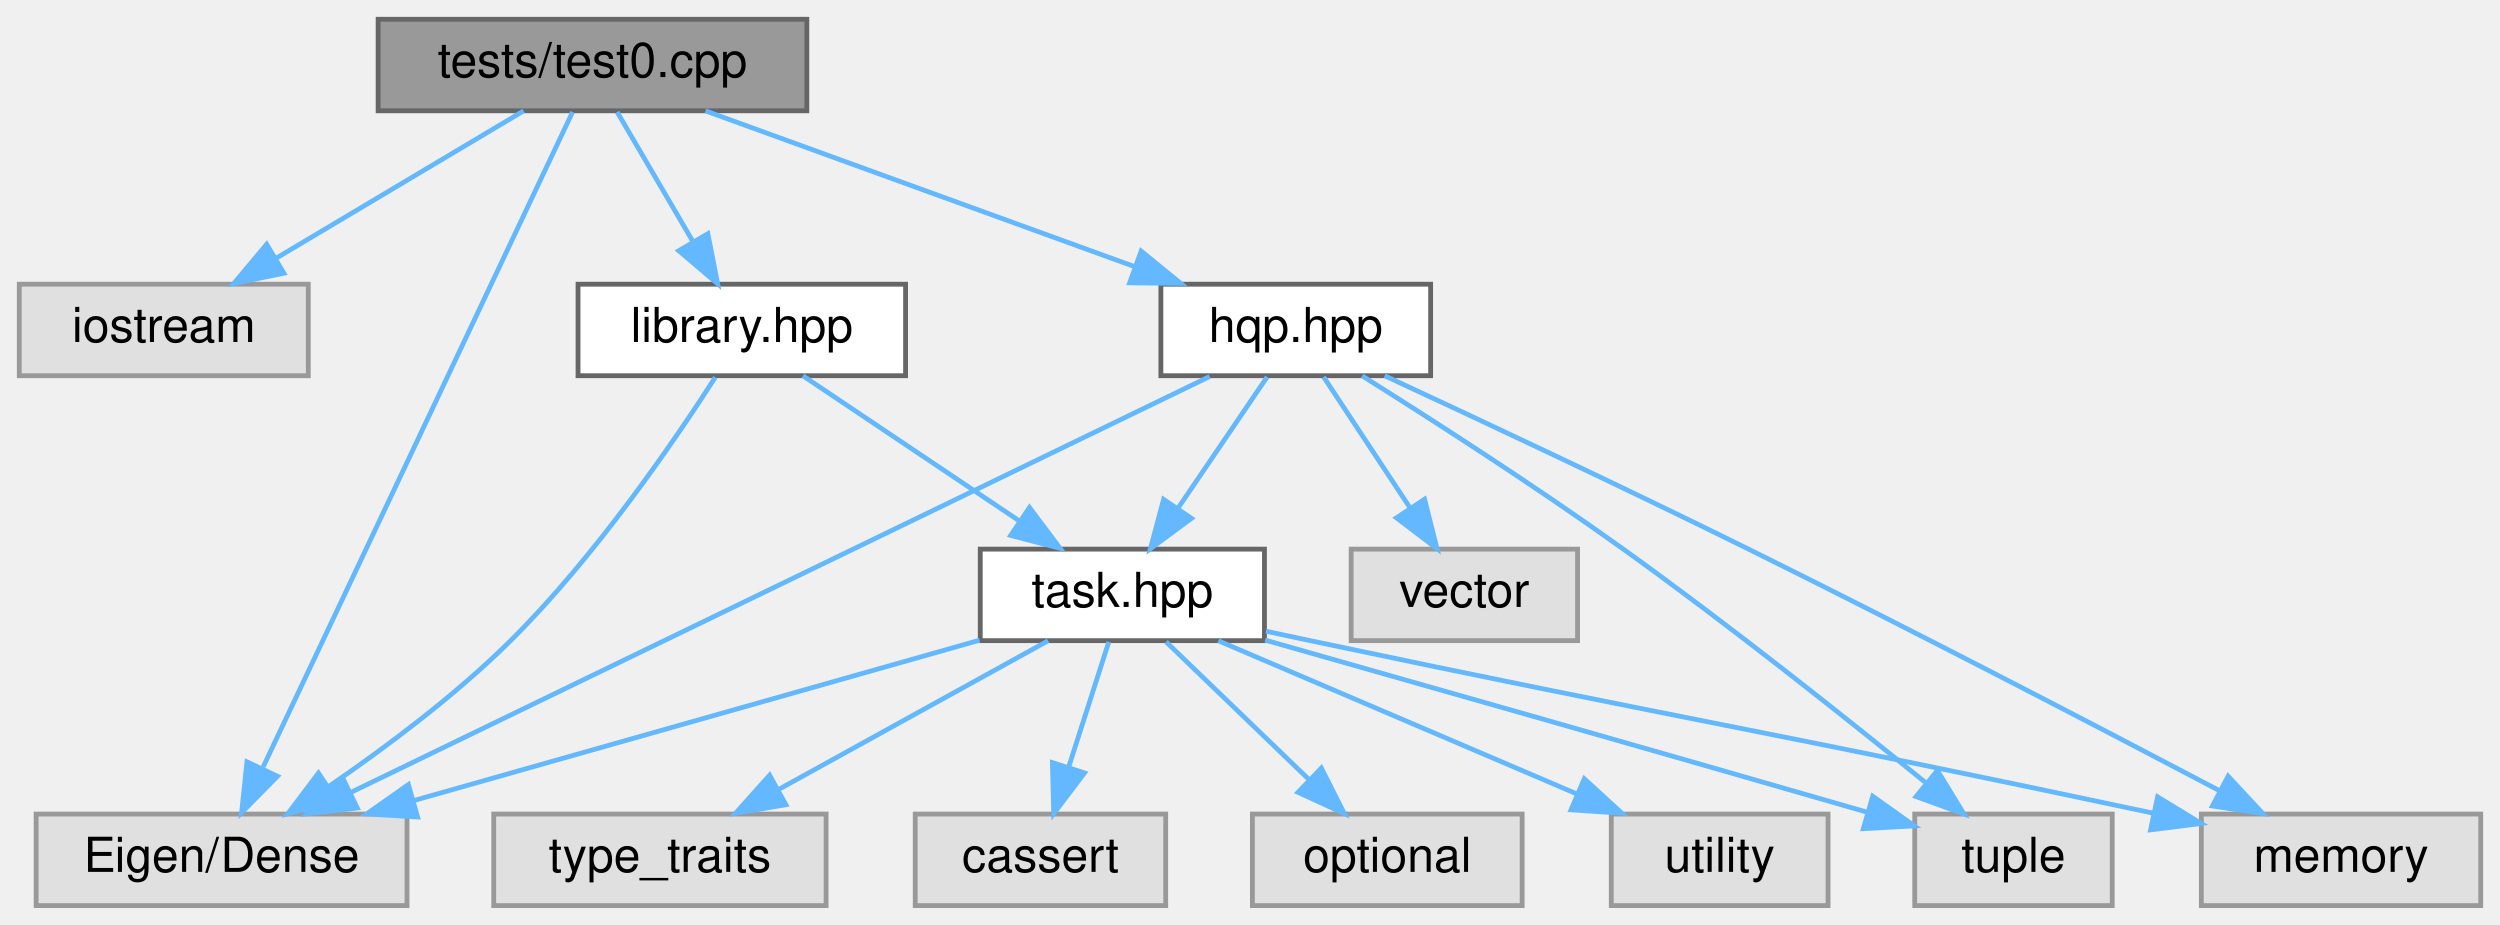
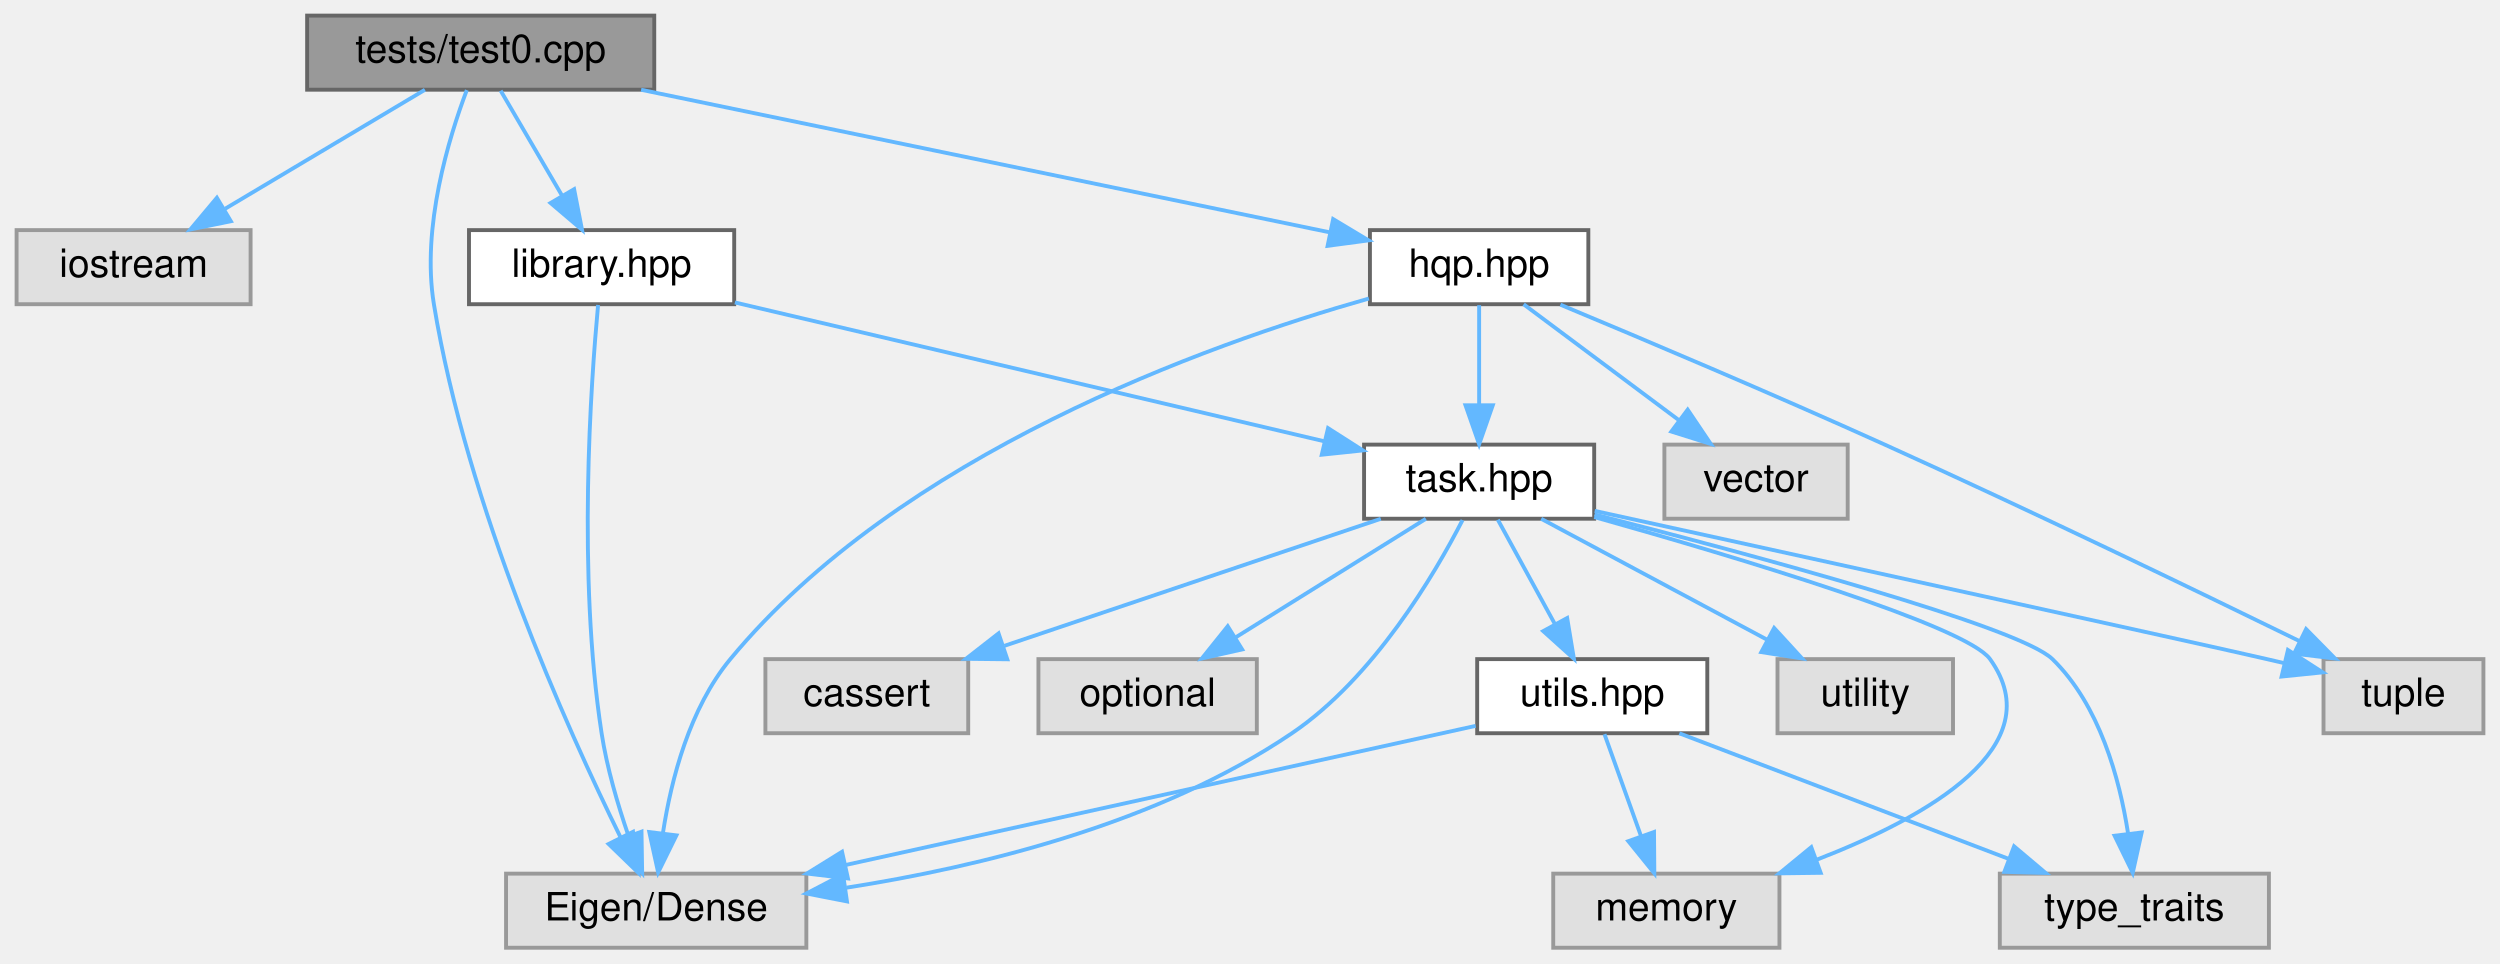
- <svg xmlns="http://www.w3.org/2000/svg" xmlns:xlink="http://www.w3.org/1999/xlink" width="519pt" height="192pt" viewBox="0.00 0.00 519.00 192.00">
-   <g id="graph0" class="graph" transform="scale(1 1) rotate(0) translate(4 188)">
+ <svg xmlns="http://www.w3.org/2000/svg" xmlns:xlink="http://www.w3.org/1999/xlink" width="641pt" height="247pt" viewBox="0.00 0.00 640.50 247.00">
+   <g id="graph0" class="graph" transform="scale(1 1) rotate(0) translate(4 243)">
    <g id="node1" class="node">
      <g id="a_node1">
        <a xlink:title="Test driver for validating the Hierarchical-QP solver functionality.">
-           <polygon fill="#999999" stroke="#666666" points="163.5,-184 74.5,-184 74.5,-165 163.5,-165 163.5,-184" />
-           <text text-anchor="middle" x="119" y="-172" font-family="Helvetica,sans-Serif" font-size="10.00">tests/test0.cpp</text>
+           <polygon fill="#999999" stroke="#666666" points="163.5,-239 74.5,-239 74.5,-220 163.5,-220 163.5,-239" />
+           <text text-anchor="middle" x="119" y="-227" font-family="Helvetica,sans-Serif" font-size="10.00">tests/test0.cpp</text>
        </a>
      </g>
    </g>
    <g id="node2" class="node">
      <g id="a_node2">
        <a xlink:title=" ">
-           <polygon fill="#e0e0e0" stroke="#999999" points="60,-129 0,-129 0,-110 60,-110 60,-129" />
-           <text text-anchor="middle" x="30" y="-117" font-family="Helvetica,sans-Serif" font-size="10.00">iostream</text>
+           <polygon fill="#e0e0e0" stroke="#999999" points="60,-184 0,-184 0,-165 60,-165 60,-184" />
+           <text text-anchor="middle" x="30" y="-172" font-family="Helvetica,sans-Serif" font-size="10.00">iostream</text>
        </a>
      </g>
    </g>
    <g id="edge1" class="edge">
-       <path fill="none" stroke="#63b8ff" d="M104.7,-164.98C90.9,-156.77 69.76,-144.18 53.49,-134.49" />
-       <polygon fill="#63b8ff" stroke="#63b8ff" points="54.94,-131.28 44.56,-129.17 51.36,-137.29 54.94,-131.28" />
+       <path fill="none" stroke="#63b8ff" d="M104.7,-219.98C90.9,-211.77 69.76,-199.18 53.49,-189.49" />
+       <polygon fill="#63b8ff" stroke="#63b8ff" points="54.94,-186.28 44.56,-184.17 51.36,-192.29 54.94,-186.28" />
    </g>
    <g id="node3" class="node">
      <g id="a_node3">
        <a xlink:title=" ">
-           <polygon fill="#e0e0e0" stroke="#999999" points="80.5,-19 3.5,-19 3.5,0 80.5,0 80.5,-19" />
-           <text text-anchor="middle" x="42" y="-7" font-family="Helvetica,sans-Serif" font-size="10.00">Eigen/Dense</text>
+           <polygon fill="#e0e0e0" stroke="#999999" points="202.5,-19 125.5,-19 125.5,0 202.5,0 202.5,-19" />
+           <text text-anchor="middle" x="164" y="-7" font-family="Helvetica,sans-Serif" font-size="10.00">Eigen/Dense</text>
        </a>
      </g>
    </g>
    <g id="edge2" class="edge">
-       <path fill="none" stroke="#63b8ff" d="M114.86,-164.74C102.74,-139.09 67.17,-63.78 50.63,-28.78" />
-       <polygon fill="#63b8ff" stroke="#63b8ff" points="53.6,-26.85 46.16,-19.31 47.27,-29.84 53.6,-26.85" />
+       <path fill="none" stroke="#63b8ff" d="M115.44,-219.9C110.84,-207.71 103.77,-184.71 107,-165 115.47,-113.23 141.08,-56.31 154.91,-28.21" />
+       <polygon fill="#63b8ff" stroke="#63b8ff" points="158.06,-29.73 159.41,-19.23 151.8,-26.6 158.06,-29.73" />
    </g>
    <g id="node4" class="node">
      <g id="a_node4">
        <a xlink:href="hqp_8hpp.html" target="_top" xlink:title="Main interface for the Weighted-Hierarchical-QP solver.">
-           <polygon fill="white" stroke="#666666" points="293,-129 237,-129 237,-110 293,-110 293,-129" />
-           <text text-anchor="middle" x="265" y="-117" font-family="Helvetica,sans-Serif" font-size="10.00">hqp.hpp</text>
+           <polygon fill="white" stroke="#666666" points="403,-184 347,-184 347,-165 403,-165 403,-184" />
+           <text text-anchor="middle" x="375" y="-172" font-family="Helvetica,sans-Serif" font-size="10.00">hqp.hpp</text>
        </a>
      </g>
    </g>
    <g id="edge3" class="edge">
-       <path fill="none" stroke="#63b8ff" d="M142.46,-164.98C166.58,-156.23 204.37,-142.51 231.6,-132.62" />
-       <polygon fill="#63b8ff" stroke="#63b8ff" points="232.91,-135.87 241.12,-129.17 230.52,-129.29 232.91,-135.87" />
+       <path fill="none" stroke="#63b8ff" d="M160.13,-219.98C208.85,-209.9 289.36,-193.23 336.78,-183.41" />
+       <polygon fill="#63b8ff" stroke="#63b8ff" points="337.57,-186.82 346.65,-181.37 336.15,-179.97 337.57,-186.82" />
+     </g>
+     <g id="node14" class="node">
+       <g id="a_node14">
+         <a xlink:href="library_8hpp.html" target="_top" xlink:title="Defines test task classes for the Weighted-Hierarchical-QP solver.">
+           <polygon fill="white" stroke="#666666" points="184,-184 116,-184 116,-165 184,-165 184,-184" />
+           <text text-anchor="middle" x="150" y="-172" font-family="Helvetica,sans-Serif" font-size="10.00">library.hpp</text>
+         </a>
+       </g>
+     </g>
+     <g id="edge19" class="edge">
+       <path fill="none" stroke="#63b8ff" d="M124.12,-219.75C128.36,-212.49 134.53,-201.95 139.78,-192.98" />
+       <polygon fill="#63b8ff" stroke="#63b8ff" points="142.95,-194.49 144.98,-184.09 136.91,-190.95 142.95,-194.49" />
+     </g>
+     <g id="edge6" class="edge">
+       <path fill="none" stroke="#63b8ff" d="M346.73,-166.46C304.81,-154.56 226.46,-126.48 183,-74 172.56,-61.4 167.86,-43.21 165.74,-29.52" />
+       <polygon fill="#63b8ff" stroke="#63b8ff" points="169.18,-28.81 164.5,-19.31 162.23,-29.66 169.18,-28.81" />
+     </g>
+     <g id="node5" class="node">
+       <g id="a_node5">
+         <a xlink:title=" ">
+           <polygon fill="#e0e0e0" stroke="#999999" points="469.5,-129 422.5,-129 422.5,-110 469.5,-110 469.5,-129" />
+           <text text-anchor="middle" x="446" y="-117" font-family="Helvetica,sans-Serif" font-size="10.00">vector</text>
+         </a>
+       </g>
+     </g>
+     <g id="edge4" class="edge">
+       <path fill="none" stroke="#63b8ff" d="M386.41,-164.98C397.11,-157 413.34,-144.88 426.16,-135.31" />
+       <polygon fill="#63b8ff" stroke="#63b8ff" points="428.47,-137.96 434.39,-129.17 424.28,-132.35 428.47,-137.96" />
+     </g>
+     <g id="node6" class="node">
+       <g id="a_node6">
+         <a xlink:title=" ">
+           <polygon fill="#e0e0e0" stroke="#999999" points="632.5,-74 591.5,-74 591.5,-55 632.5,-55 632.5,-74" />
+           <text text-anchor="middle" x="612" y="-62" font-family="Helvetica,sans-Serif" font-size="10.00">tuple</text>
+         </a>
+       </g>
+     </g>
+     <g id="edge5" class="edge">
+       <path fill="none" stroke="#63b8ff" d="M395.83,-164.88C416.9,-156.1 450.37,-141.95 479,-129 516.16,-112.19 558.62,-91.69 585.36,-78.61" />
+       <polygon fill="#63b8ff" stroke="#63b8ff" points="587.03,-81.7 594.47,-74.15 583.95,-75.41 587.03,-81.7" />
+     </g>
+     <g id="node7" class="node">
+       <g id="a_node7">
+         <a xlink:href="task_8hpp.html" target="_top" xlink:title="Declares the abstract Task interface and its derivatives used in the HQP solver.">
+           <polygon fill="white" stroke="#666666" points="404.5,-129 345.5,-129 345.5,-110 404.5,-110 404.5,-129" />
+           <text text-anchor="middle" x="375" y="-117" font-family="Helvetica,sans-Serif" font-size="10.00">task.hpp</text>
+         </a>
+       </g>
+     </g>
+     <g id="edge7" class="edge">
+       <path fill="none" stroke="#63b8ff" d="M375,-164.75C375,-157.8 375,-147.85 375,-139.13" />
+       <polygon fill="#63b8ff" stroke="#63b8ff" points="378.5,-139.09 375,-129.09 371.5,-139.09 378.5,-139.09" />
+     </g>
+     <g id="edge14" class="edge">
+       <path fill="none" stroke="#63b8ff" d="M370.74,-109.64C363.64,-95.82 348.06,-69.25 327,-55 292.88,-31.9 247.12,-20.76 212.78,-15.4" />
+       <polygon fill="#63b8ff" stroke="#63b8ff" points="212.91,-11.88 202.51,-13.91 211.91,-18.81 212.91,-11.88" />
+     </g>
+     <g id="edge8" class="edge">
+       <path fill="none" stroke="#63b8ff" d="M404.63,-112.01C456.62,-100.62 560.34,-77.86 577,-74 578.45,-73.66 579.93,-73.32 581.42,-72.97" />
+       <polygon fill="#63b8ff" stroke="#63b8ff" points="582.38,-76.34 591.29,-70.61 580.75,-69.53 582.38,-76.34" />
+     </g>
+     <g id="node8" class="node">
+       <g id="a_node8">
+         <a xlink:title=" ">
+           <polygon fill="#e0e0e0" stroke="#999999" points="452,-19 394,-19 394,0 452,0 452,-19" />
+           <text text-anchor="middle" x="423" y="-7" font-family="Helvetica,sans-Serif" font-size="10.00">memory</text>
+         </a>
+       </g>
+     </g>
+     <g id="edge9" class="edge">
+       <path fill="none" stroke="#63b8ff" d="M404.52,-110.43C441.25,-100.1 499.9,-82.52 506,-74 521.95,-51.74 490.24,-33.65 461.52,-22.56" />
+       <polygon fill="#63b8ff" stroke="#63b8ff" points="462.57,-19.21 451.97,-19.07 460.16,-25.79 462.57,-19.21" />
+     </g>
+     <g id="node9" class="node">
+       <g id="a_node9">
+         <a xlink:title=" ">
+           <polygon fill="#e0e0e0" stroke="#999999" points="496.5,-74 451.5,-74 451.5,-55 496.5,-55 496.5,-74" />
+           <text text-anchor="middle" x="474" y="-62" font-family="Helvetica,sans-Serif" font-size="10.00">utility</text>
+         </a>
+       </g>
+     </g>
+     <g id="edge10" class="edge">
+       <path fill="none" stroke="#63b8ff" d="M390.91,-109.98C406.55,-101.61 430.66,-88.7 448.88,-78.95" />
+       <polygon fill="#63b8ff" stroke="#63b8ff" points="450.64,-81.98 457.8,-74.17 447.34,-75.8 450.64,-81.98" />
+     </g>
+     <g id="node10" class="node">
+       <g id="a_node10">
+         <a xlink:title=" ">
+           <polygon fill="#e0e0e0" stroke="#999999" points="577.5,-19 508.5,-19 508.5,0 577.5,0 577.5,-19" />
+           <text text-anchor="middle" x="543" y="-7" font-family="Helvetica,sans-Serif" font-size="10.00">type_traits</text>
+         </a>
+       </g>
+     </g>
+     <g id="edge11" class="edge">
+       <path fill="none" stroke="#63b8ff" d="M404.58,-111.1C444.99,-100.77 513.46,-82.33 522,-74 534.07,-62.23 539.21,-43.39 541.39,-29.28" />
+       <polygon fill="#63b8ff" stroke="#63b8ff" points="544.88,-29.55 542.58,-19.2 537.93,-28.72 544.88,-29.55" />
+     </g>
+     <g id="node11" class="node">
+       <g id="a_node11">
+         <a xlink:title=" ">
+           <polygon fill="#e0e0e0" stroke="#999999" points="244,-74 192,-74 192,-55 244,-55 244,-74" />
+           <text text-anchor="middle" x="218" y="-62" font-family="Helvetica,sans-Serif" font-size="10.00">cassert</text>
+         </a>
+       </g>
+     </g>
+     <g id="edge12" class="edge">
+       <path fill="none" stroke="#63b8ff" d="M349.78,-109.98C323.64,-101.16 282.6,-87.31 253.27,-77.41" />
+       <polygon fill="#63b8ff" stroke="#63b8ff" points="254.02,-73.96 243.42,-74.08 251.78,-80.6 254.02,-73.96" />
+     </g>
+     <g id="node12" class="node">
+       <g id="a_node12">
+         <a xlink:title=" ">
+           <polygon fill="#e0e0e0" stroke="#999999" points="318,-74 262,-74 262,-55 318,-55 318,-74" />
+           <text text-anchor="middle" x="290" y="-62" font-family="Helvetica,sans-Serif" font-size="10.00">optional</text>
+         </a>
+       </g>
+     </g>
+     <g id="edge13" class="edge">
+       <path fill="none" stroke="#63b8ff" d="M361.34,-109.98C348.16,-101.77 327.97,-89.18 312.43,-79.49" />
+       <polygon fill="#63b8ff" stroke="#63b8ff" points="314.24,-76.49 303.91,-74.17 310.54,-82.43 314.24,-76.49" />
    </g>
    <g id="node13" class="node">
      <g id="a_node13">
-         <a xlink:href="library_8hpp.html" target="_top" xlink:title="Defines test task classes for the Weighted-Hierarchical-QP solver.">
-           <polygon fill="white" stroke="#666666" points="184,-129 116,-129 116,-110 184,-110 184,-129" />
-           <text text-anchor="middle" x="150" y="-117" font-family="Helvetica,sans-Serif" font-size="10.00">library.hpp</text>
-         </a>
-       </g>
+         <a xlink:href="utils_8hpp.html" target="_top" xlink:title="Declares common utility functions used throughout the HQP solver.">
+           <polygon fill="white" stroke="#666666" points="433.5,-74 374.5,-74 374.5,-55 433.5,-55 433.5,-74" />
+           <text text-anchor="middle" x="404" y="-62" font-family="Helvetica,sans-Serif" font-size="10.00">utils.hpp</text>
+         </a>
+       </g>
+     </g>
+     <g id="edge15" class="edge">
+       <path fill="none" stroke="#63b8ff" d="M379.79,-109.75C383.76,-102.49 389.53,-91.95 394.43,-82.98" />
+       <polygon fill="#63b8ff" stroke="#63b8ff" points="397.57,-84.54 399.3,-74.09 391.43,-81.18 397.57,-84.54" />
+     </g>
+     <g id="edge18" class="edge">
+       <path fill="none" stroke="#63b8ff" d="M374.09,-56.89C333.62,-47.96 260.92,-31.9 212.57,-21.22" />
+       <polygon fill="#63b8ff" stroke="#63b8ff" points="213.16,-17.77 202.64,-19.03 211.65,-24.61 213.16,-17.77" />
    </g>
    <g id="edge16" class="edge">
-       <path fill="none" stroke="#63b8ff" d="M124.12,-164.75C128.36,-157.49 134.53,-146.95 139.78,-137.98" />
-       <polygon fill="#63b8ff" stroke="#63b8ff" points="142.95,-139.49 144.98,-129.09 136.91,-135.95 142.95,-139.49" />
-     </g>
-     <g id="edge7" class="edge">
-       <path fill="none" stroke="#63b8ff" d="M247.13,-109.84C208.05,-90.92 114.82,-45.77 68.73,-23.45" />
-       <polygon fill="#63b8ff" stroke="#63b8ff" points="70.17,-20.26 59.65,-19.05 67.12,-26.56 70.17,-20.26" />
-     </g>
-     <g id="node5" class="node">
-       <g id="a_node5">
-         <a xlink:title=" ">
-           <polygon fill="#e0e0e0" stroke="#999999" points="323.5,-74 276.5,-74 276.5,-55 323.5,-55 323.5,-74" />
-           <text text-anchor="middle" x="300" y="-62" font-family="Helvetica,sans-Serif" font-size="10.00">vector</text>
-         </a>
-       </g>
-     </g>
-     <g id="edge4" class="edge">
-       <path fill="none" stroke="#63b8ff" d="M270.78,-109.75C275.62,-102.42 282.68,-91.73 288.64,-82.7" />
-       <polygon fill="#63b8ff" stroke="#63b8ff" points="291.74,-84.36 294.33,-74.09 285.9,-80.5 291.74,-84.36" />
-     </g>
-     <g id="node6" class="node">
-       <g id="a_node6">
-         <a xlink:title=" ">
-           <polygon fill="#e0e0e0" stroke="#999999" points="434.5,-19 393.5,-19 393.5,0 434.5,0 434.5,-19" />
-           <text text-anchor="middle" x="414" y="-7" font-family="Helvetica,sans-Serif" font-size="10.00">tuple</text>
-         </a>
-       </g>
-     </g>
-     <g id="edge5" class="edge">
-       <path fill="none" stroke="#63b8ff" d="M278.78,-109.97C292.68,-101.25 314.66,-87.16 333,-74 355.05,-58.18 379.45,-38.78 395.64,-25.62" />
-       <polygon fill="#63b8ff" stroke="#63b8ff" points="398.2,-28.05 403.73,-19.01 393.77,-22.63 398.2,-28.05" />
-     </g>
-     <g id="node7" class="node">
-       <g id="a_node7">
-         <a xlink:title=" ">
-           <polygon fill="#e0e0e0" stroke="#999999" points="511,-19 453,-19 453,0 511,0 511,-19" />
-           <text text-anchor="middle" x="482" y="-7" font-family="Helvetica,sans-Serif" font-size="10.00">memory</text>
-         </a>
-       </g>
-     </g>
-     <g id="edge6" class="edge">
-       <path fill="none" stroke="#63b8ff" d="M283.46,-109.99C302.48,-101.17 332.94,-86.89 359,-74 393.04,-57.16 431.92,-36.92 456.7,-23.89" />
-       <polygon fill="#63b8ff" stroke="#63b8ff" points="458.56,-26.86 465.78,-19.1 455.3,-20.67 458.56,-26.86" />
-     </g>
-     <g id="node8" class="node">
-       <g id="a_node8">
-         <a xlink:href="task_8hpp.html" target="_top" xlink:title="Declares the abstract Task interface and its derivatives used in the HQP solver.">
-           <polygon fill="white" stroke="#666666" points="258.5,-74 199.5,-74 199.5,-55 258.5,-55 258.5,-74" />
-           <text text-anchor="middle" x="229" y="-62" font-family="Helvetica,sans-Serif" font-size="10.00">task.hpp</text>
-         </a>
-       </g>
-     </g>
-     <g id="edge8" class="edge">
-       <path fill="none" stroke="#63b8ff" d="M259.06,-109.75C254.02,-102.34 246.66,-91.5 240.49,-82.41" />
-       <polygon fill="#63b8ff" stroke="#63b8ff" points="243.35,-80.39 234.83,-74.09 237.56,-84.33 243.35,-80.39" />
-     </g>
-     <g id="edge15" class="edge">
-       <path fill="none" stroke="#63b8ff" d="M199.37,-55.1C167.69,-46.12 117.26,-31.83 82.06,-21.85" />
-       <polygon fill="#63b8ff" stroke="#63b8ff" points="82.69,-18.39 72.11,-19.03 80.78,-25.13 82.69,-18.39" />
-     </g>
-     <g id="edge9" class="edge">
-       <path fill="none" stroke="#63b8ff" d="M258.63,-55.12C288.07,-46.77 334.74,-33.5 383.61,-19.39" />
-       <polygon fill="#63b8ff" stroke="#63b8ff" points="384.78,-22.69 393.41,-16.55 382.83,-15.97 384.78,-22.69" />
-     </g>
-     <g id="edge10" class="edge">
-       <path fill="none" stroke="#63b8ff" d="M258.8,-56.96C261.91,-56.29 265.02,-55.63 268,-55 343.07,-39.14 364.29,-35.95 443.07,-19.17" />
-       <polygon fill="#63b8ff" stroke="#63b8ff" points="443.92,-22.57 452.97,-17.05 442.46,-15.72 443.92,-22.57" />
-     </g>
-     <g id="node9" class="node">
-       <g id="a_node9">
-         <a xlink:title=" ">
-           <polygon fill="#e0e0e0" stroke="#999999" points="375.5,-19 330.5,-19 330.5,0 375.5,0 375.5,-19" />
-           <text text-anchor="middle" x="353" y="-7" font-family="Helvetica,sans-Serif" font-size="10.00">utility</text>
-         </a>
-       </g>
-     </g>
-     <g id="edge11" class="edge">
-       <path fill="none" stroke="#63b8ff" d="M248.92,-54.98C269.05,-46.38 300.38,-32.99 323.41,-23.15" />
-       <polygon fill="#63b8ff" stroke="#63b8ff" points="324.9,-26.32 332.71,-19.17 322.14,-19.88 324.9,-26.32" />
-     </g>
-     <g id="node10" class="node">
-       <g id="a_node10">
-         <a xlink:title=" ">
-           <polygon fill="#e0e0e0" stroke="#999999" points="167.5,-19 98.5,-19 98.5,0 167.5,0 167.5,-19" />
-           <text text-anchor="middle" x="133" y="-7" font-family="Helvetica,sans-Serif" font-size="10.00">type_traits</text>
-         </a>
-       </g>
-     </g>
-     <g id="edge12" class="edge">
-       <path fill="none" stroke="#63b8ff" d="M213.58,-54.98C198.55,-46.69 175.46,-33.94 157.84,-24.22" />
-       <polygon fill="#63b8ff" stroke="#63b8ff" points="159.15,-20.94 148.7,-19.17 155.77,-27.07 159.15,-20.94" />
-     </g>
-     <g id="node11" class="node">
-       <g id="a_node11">
-         <a xlink:title=" ">
-           <polygon fill="#e0e0e0" stroke="#999999" points="238,-19 186,-19 186,0 238,0 238,-19" />
-           <text text-anchor="middle" x="212" y="-7" font-family="Helvetica,sans-Serif" font-size="10.00">cassert</text>
-         </a>
-       </g>
-     </g>
-     <g id="edge13" class="edge">
-       <path fill="none" stroke="#63b8ff" d="M226.19,-54.75C223.94,-47.72 220.7,-37.62 217.88,-28.84" />
-       <polygon fill="#63b8ff" stroke="#63b8ff" points="221.14,-27.54 214.75,-19.09 214.48,-29.68 221.14,-27.54" />
-     </g>
-     <g id="node12" class="node">
-       <g id="a_node12">
-         <a xlink:title=" ">
-           <polygon fill="#e0e0e0" stroke="#999999" points="312,-19 256,-19 256,0 312,0 312,-19" />
-           <text text-anchor="middle" x="284" y="-7" font-family="Helvetica,sans-Serif" font-size="10.00">optional</text>
-         </a>
-       </g>
-     </g>
-     <g id="edge14" class="edge">
-       <path fill="none" stroke="#63b8ff" d="M238.08,-54.75C246.09,-47.03 257.96,-35.6 267.62,-26.28" />
-       <polygon fill="#63b8ff" stroke="#63b8ff" points="270.31,-28.55 275.09,-19.09 265.46,-23.51 270.31,-28.55" />
+       <path fill="none" stroke="#63b8ff" d="M407.14,-54.75C409.68,-47.65 413.36,-37.4 416.53,-28.56" />
+       <polygon fill="#63b8ff" stroke="#63b8ff" points="419.84,-29.68 419.92,-19.09 413.25,-27.32 419.84,-29.68" />
    </g>
    <g id="edge17" class="edge">
-       <path fill="none" stroke="#63b8ff" d="M144.49,-109.66C136.22,-96.79 119.67,-72.51 102,-55 90.55,-43.65 76.07,-32.83 64.21,-24.7" />
-       <polygon fill="#63b8ff" stroke="#63b8ff" points="65.99,-21.69 55.73,-19.05 62.11,-27.51 65.99,-21.69" />
-     </g>
-     <g id="edge18" class="edge">
-       <path fill="none" stroke="#63b8ff" d="M162.69,-109.98C174.83,-101.84 193.36,-89.41 207.75,-79.76" />
-       <polygon fill="#63b8ff" stroke="#63b8ff" points="209.72,-82.65 216.08,-74.17 205.82,-76.84 209.72,-82.65" />
+       <path fill="none" stroke="#63b8ff" d="M426.33,-54.98C449.2,-46.27 484.96,-32.63 510.86,-22.75" />
+       <polygon fill="#63b8ff" stroke="#63b8ff" points="512.16,-26 520.26,-19.17 509.67,-19.46 512.16,-26" />
+     </g>
+     <g id="edge20" class="edge">
+       <path fill="none" stroke="#63b8ff" d="M149.1,-164.81C147.27,-145.12 143.75,-95.67 150,-55 151.35,-46.19 154.13,-36.74 156.85,-28.82" />
+       <polygon fill="#63b8ff" stroke="#63b8ff" points="160.23,-29.77 160.4,-19.18 153.66,-27.35 160.23,-29.77" />
+     </g>
+     <g id="edge21" class="edge">
+       <path fill="none" stroke="#63b8ff" d="M184.17,-165.45C224.8,-155.88 292.49,-139.93 335.38,-129.83" />
+       <polygon fill="#63b8ff" stroke="#63b8ff" points="336.26,-133.22 345.19,-127.52 334.65,-126.41 336.26,-133.22" />
    </g>
  </g>
</svg>
